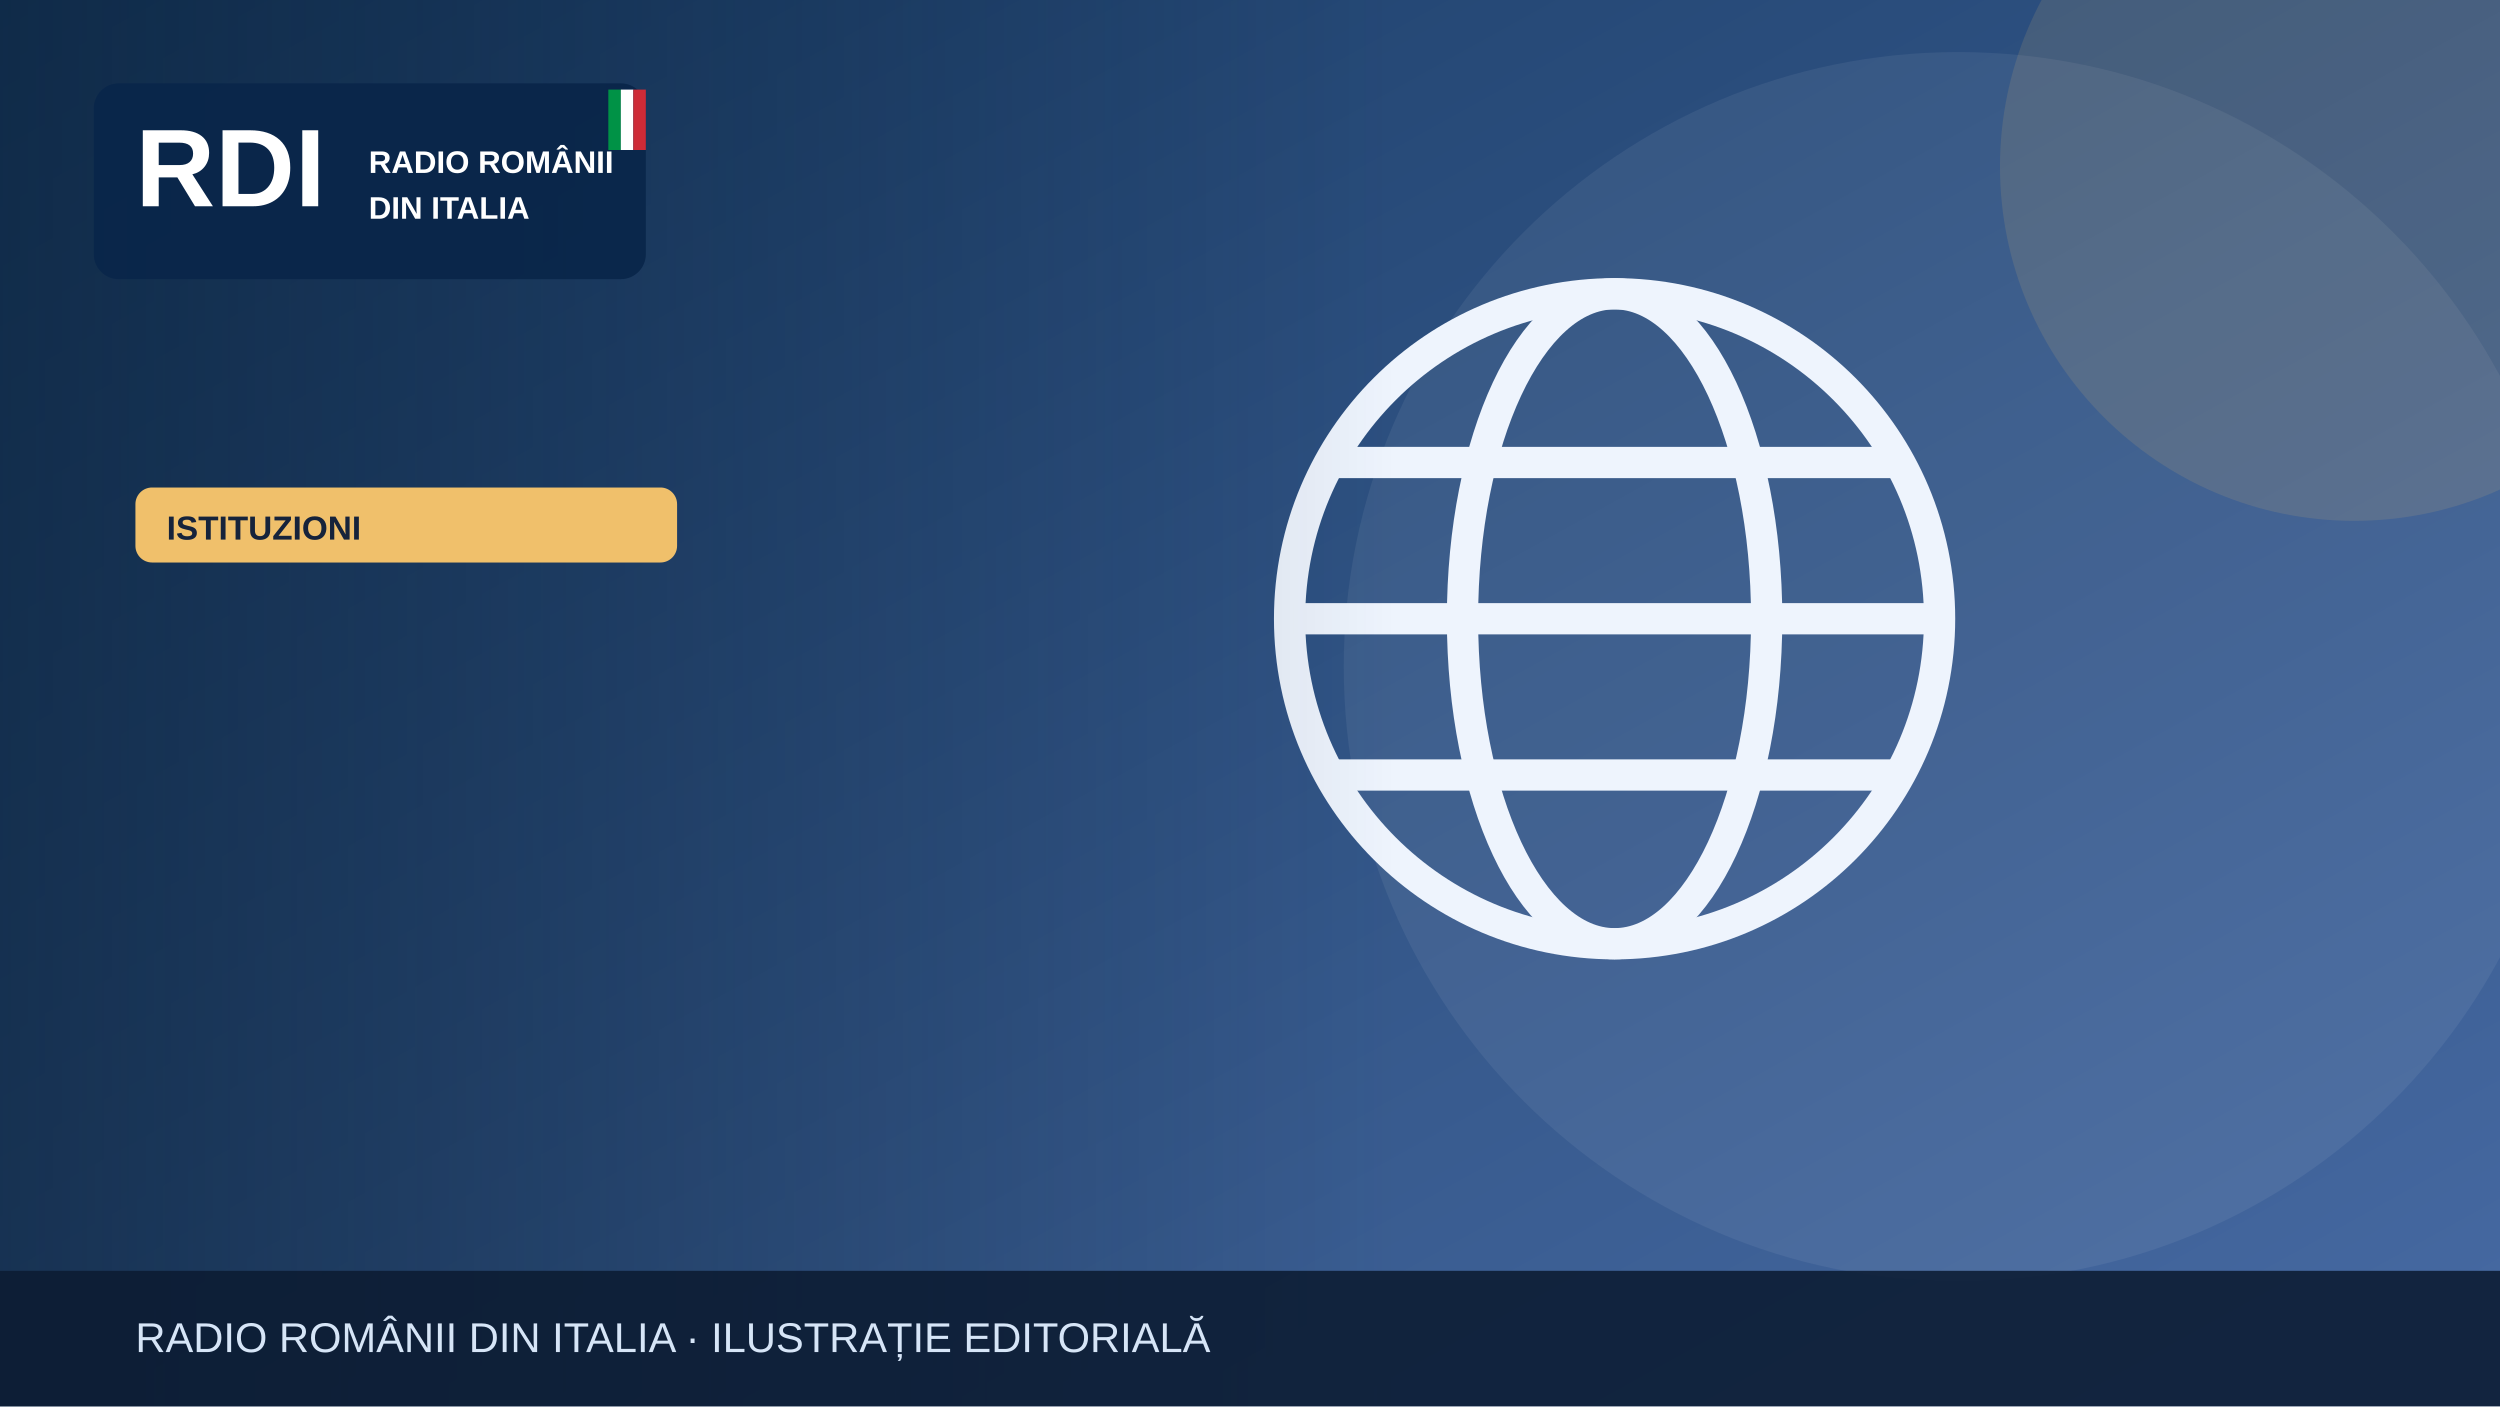
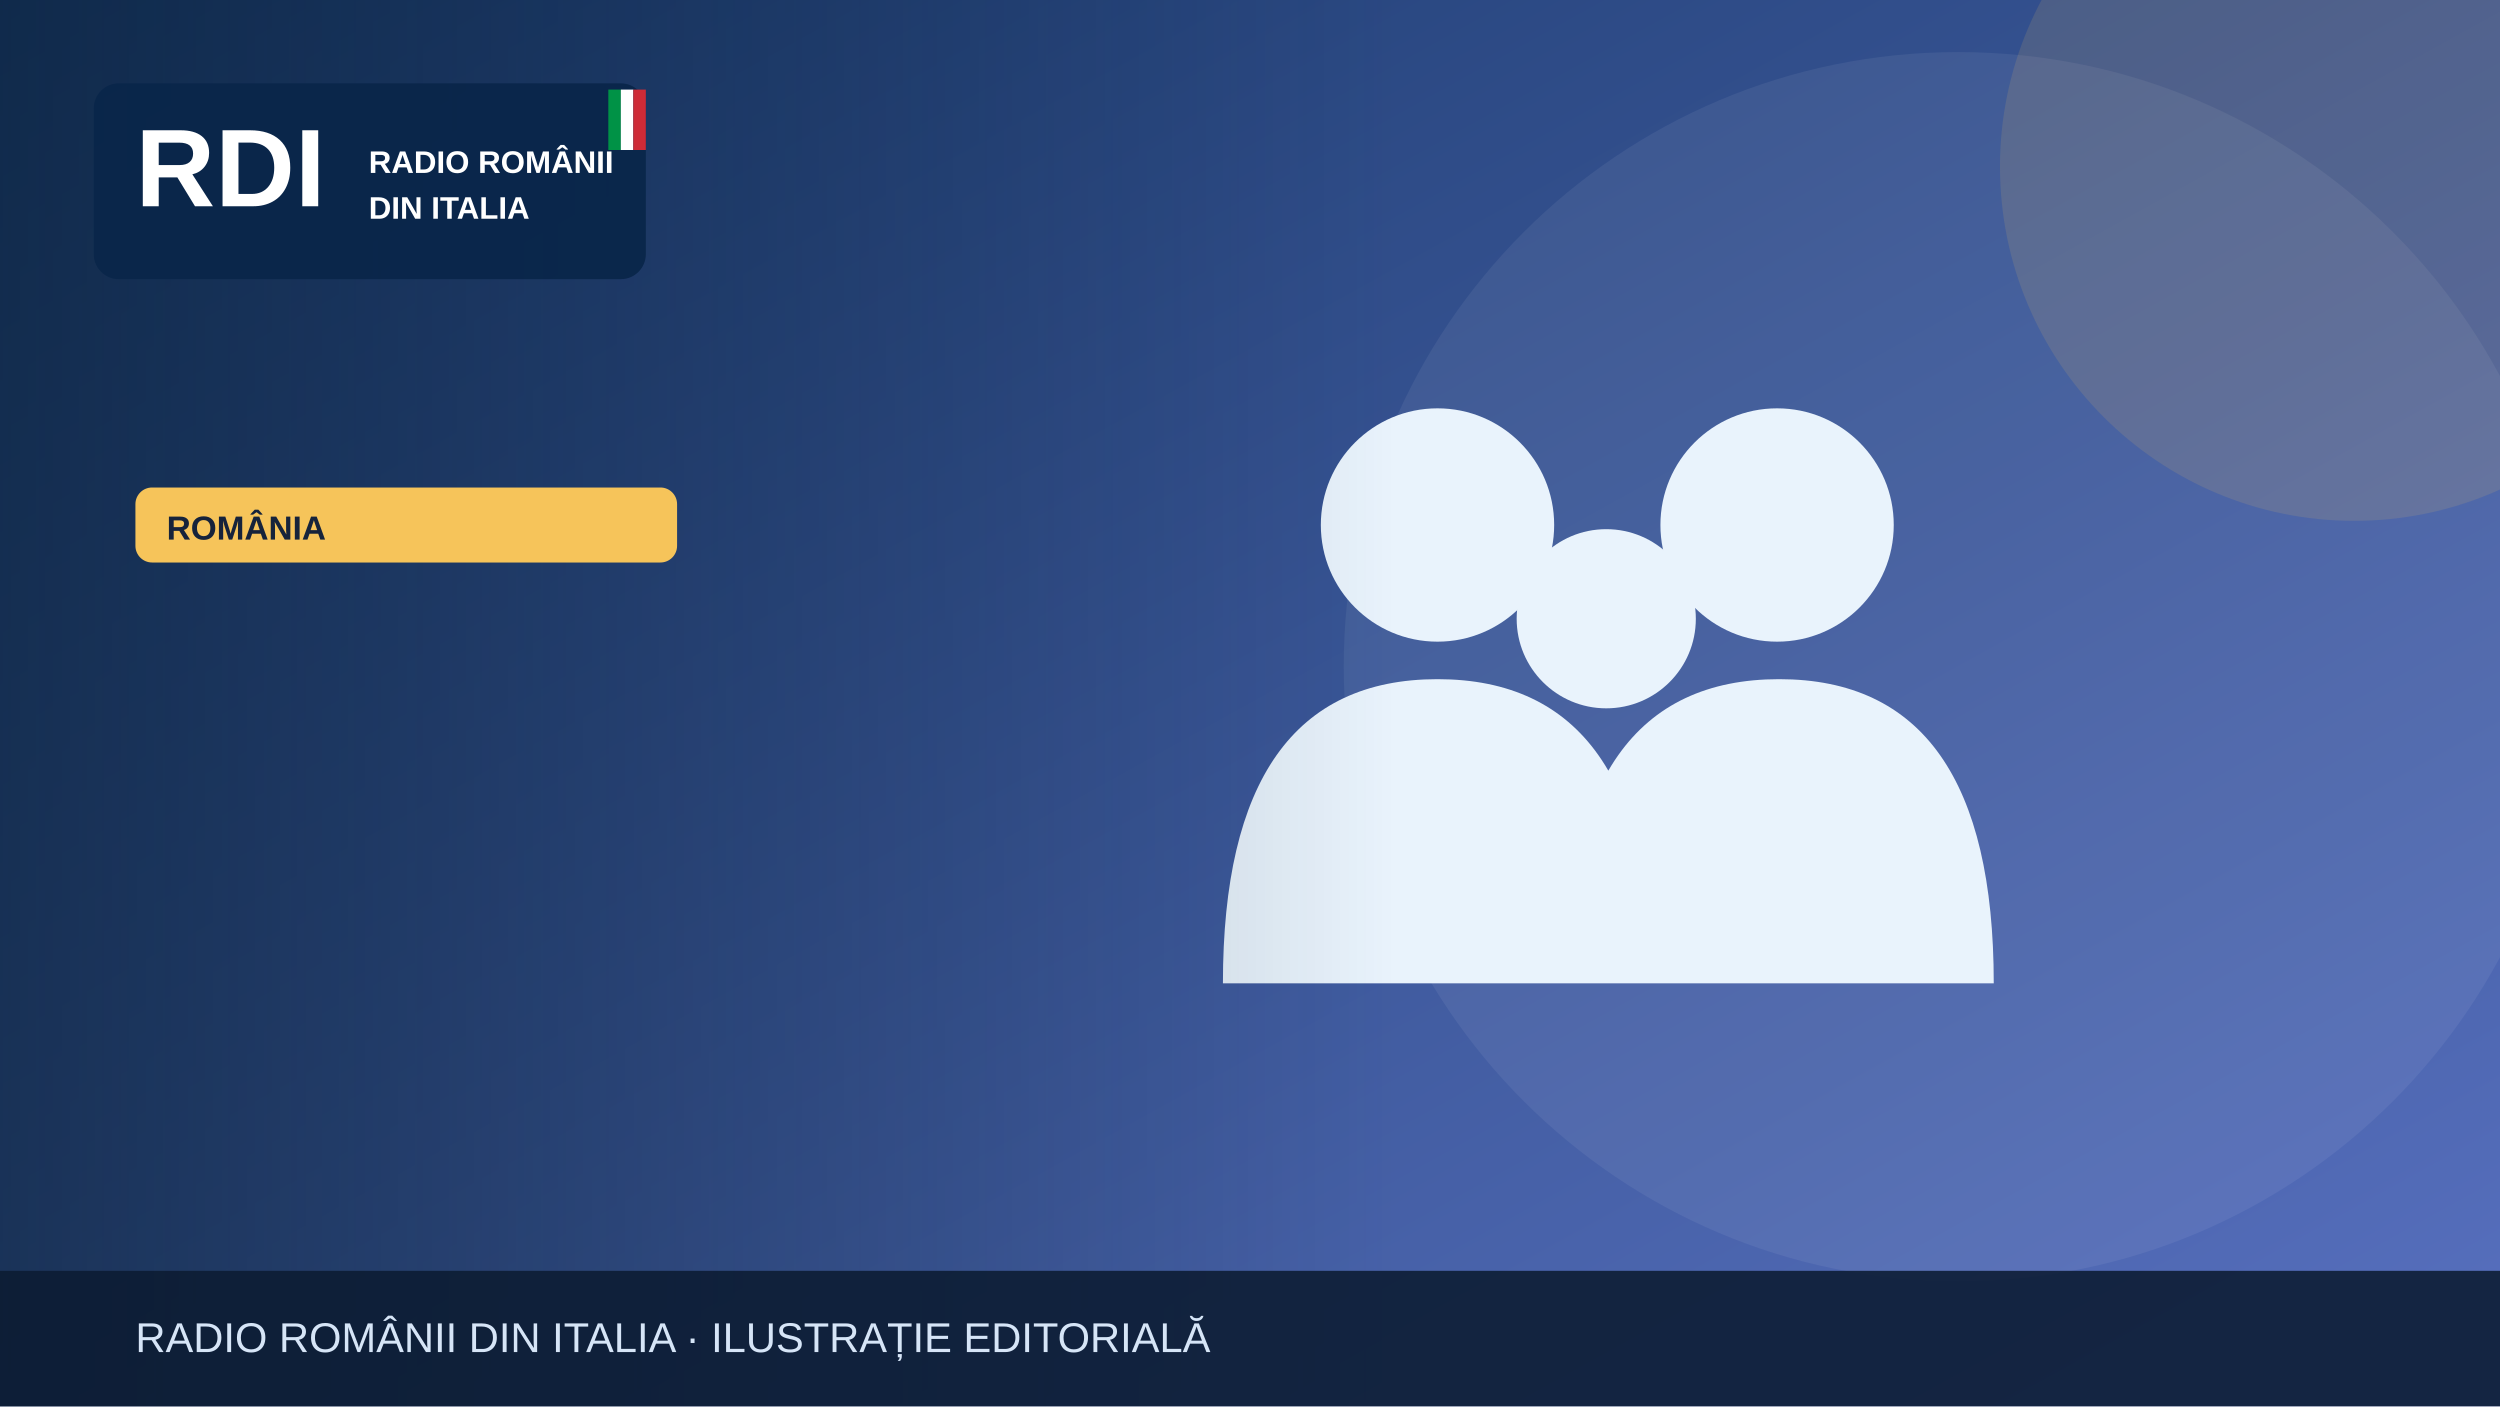
<svg xmlns="http://www.w3.org/2000/svg" width="1200" height="675" viewBox="0 0 1200 675" role="img" aria-label="Illustrazione editoriale RDI">
  <defs>
    <linearGradient id="bg" x2="1" y2="1">
-       <stop stop-color="#183b64" />
-       <stop offset="1" stop-color="#476aa3" />
+       <stop stop-color="#19396b" />
+       <stop offset="1" stop-color="#5870bf" />
    </linearGradient>
    <linearGradient id="shade">
      <stop stop-color="#0b223a" stop-opacity=".65" />
      <stop offset="1" stop-color="#0b223a" stop-opacity="0" />
    </linearGradient>
  </defs>
  <rect width="1200" height="675" fill="url(#bg)" />
  <circle cx="940" cy="320" r="295" fill="#fff" opacity=".065" />
-   <circle cx="1130" cy="80" r="170" fill="#f0c06b" opacity=".13" />
+   <circle cx="1130" cy="80" r="170" fill="#f6c45a" opacity=".13" />
  <g>
-     <g fill="none" stroke="#eef4fd" stroke-width="15">
-       <circle cx="775" cy="297" r="156" />
-       <ellipse cx="775" cy="297" rx="73" ry="156" />
-       <path d="M621 297h308m-290-75h272m-272 150h272" />
+     <g fill="#e9f3fc">
+       <circle cx="690" cy="252" r="56" />
+       <circle cx="853" cy="252" r="56" />
+       <circle cx="771" cy="297" r="43" />
+       <path d="M587 472q0-146 103-146t103 146Zm164 0q0-146 103-146t103 146Z" />
    </g>
  </g>
  <rect x="0" y="0" width="670" height="675" fill="url(#shade)" />
  <rect x="45" y="40" width="265" height="94" rx="12" fill="#09264a" opacity=".97" />
  <text x="65" y="99" font-family="Arial,sans-serif" font-size="53" font-weight="900" fill="white">RDI</text>
  <text x="177" y="83" font-family="Arial,sans-serif" font-size="15" font-weight="800" fill="white">RADIO ROMÂNII</text>
  <text x="177" y="105" font-family="Arial,sans-serif" font-size="15" font-weight="800" fill="white">DIN ITALIA</text>
  <rect x="292" y="43" width="6" height="29" fill="#009246" />
  <rect x="298" y="43" width="6" height="29" fill="#fff" />
  <rect x="304" y="43" width="6" height="29" fill="#ce2b37" />
-   <rect x="65" y="234" width="260" height="36" rx="8" fill="#f0c06b" />
-   <text x="80" y="259" font-family="Arial,sans-serif" font-size="16" font-weight="800" fill="#16233b">ISTITUZIONI</text>
+   <rect x="65" y="234" width="260" height="36" rx="8" fill="#f6c45a" />
+   <text x="80" y="259" font-family="Arial,sans-serif" font-size="16" font-weight="800" fill="#16233b">ROMÂNIA</text>
  <rect y="610" width="1200" height="65" fill="#0b1b32" opacity=".88" />
  <text x="65" y="649" font-family="Arial,sans-serif" font-size="20" fill="#d6e5f7">RADIO ROMÂNII DIN ITALIA · ILUSTRAȚIE EDITORIALĂ</text>
</svg>
